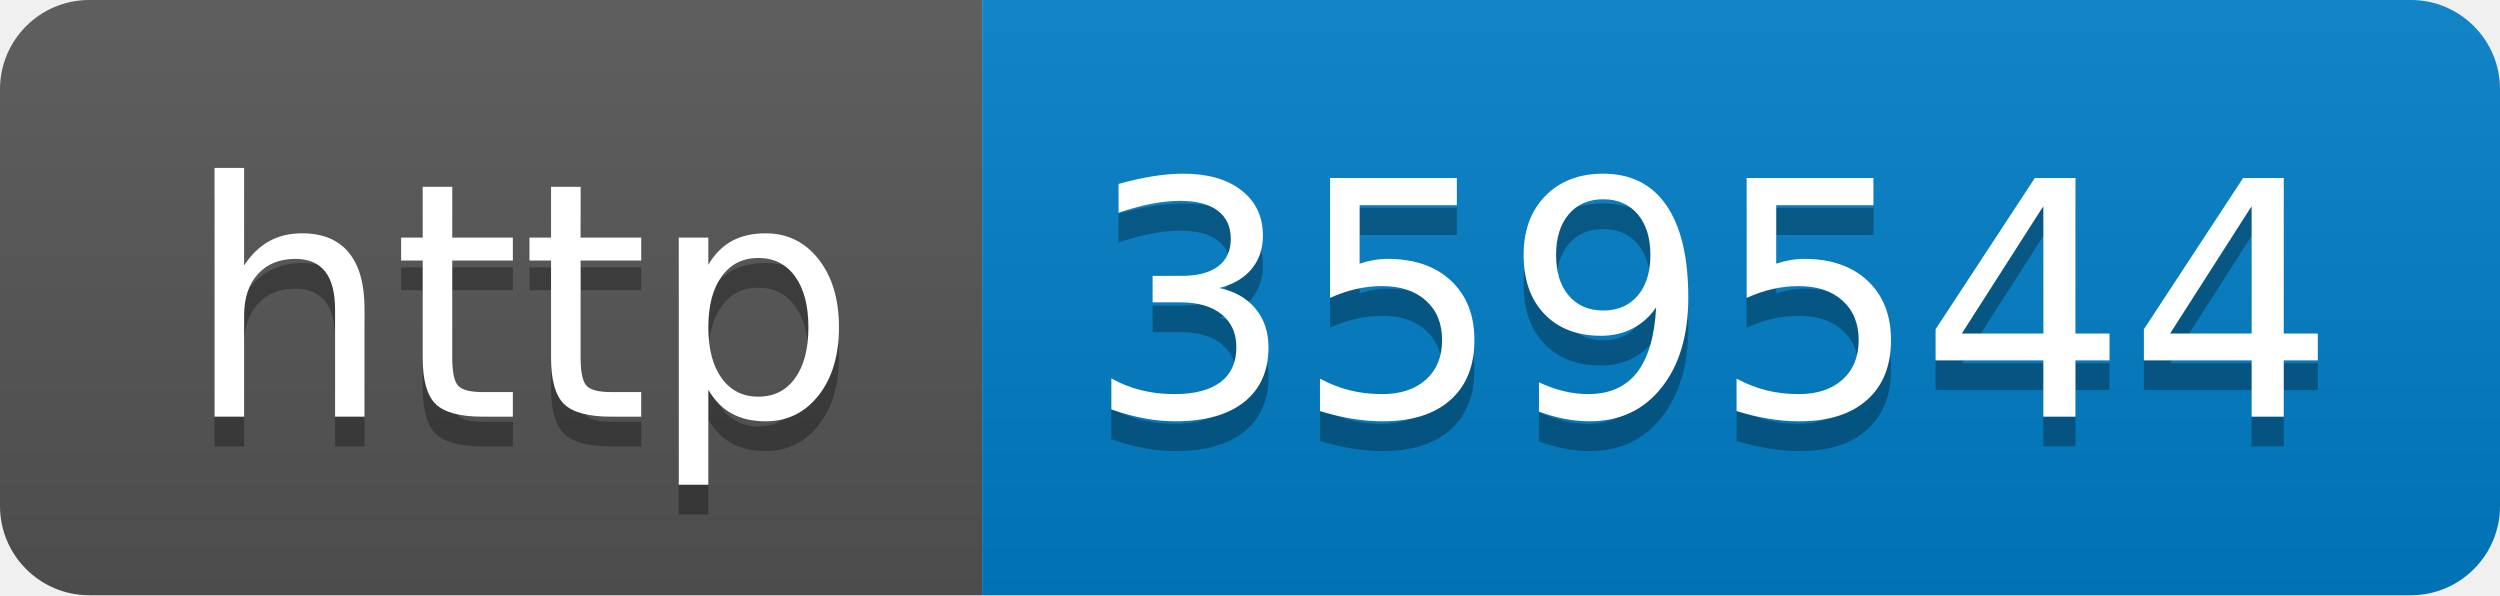
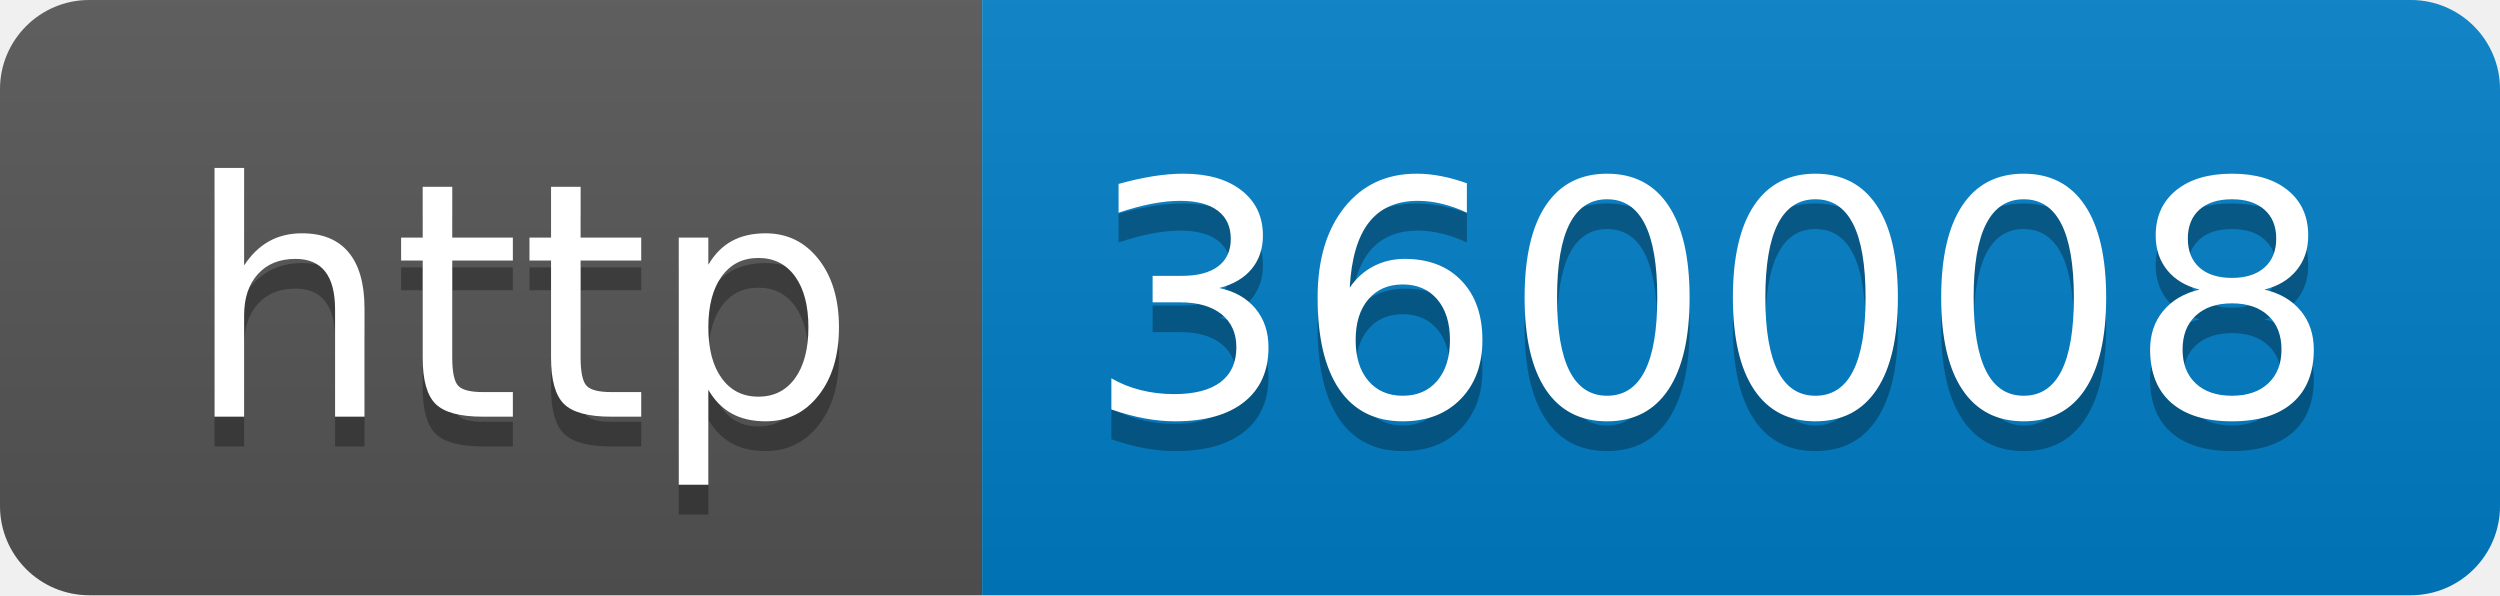
- <svg xmlns="http://www.w3.org/2000/svg" width="84" height="20" role="img" aria-label="http: 359544">
+ <svg xmlns="http://www.w3.org/2000/svg" width="84" height="20" role="img" aria-label="http: 360008">
  <linearGradient id="s" x2="0" y2="100%">
    <stop offset="0" stop-color="#bbb" stop-opacity=".1" />
    <stop offset="1" stop-opacity=".1" />
  </linearGradient>
  <clipPath id="r">
    <rect width="84" height="20" rx="3" fill="#fff" />
  </clipPath>
  <g clip-path="url(#r)">
    <rect width="33" height="20" fill="#555" />
    <rect x="33" width="51" height="20" fill="#007ec6" />
    <rect width="84" height="20" fill="url(#s)" />
  </g>
  <g fill="#fff" text-anchor="middle" font-family="Verdana,Geneva,DejaVu Sans,sans-serif" text-rendering="geometricPrecision" font-size="110">
    <text aria-hidden="true" x="175" y="150" fill="#010101" fill-opacity=".3" transform="scale(.1)" textLength="230">http</text>
    <text x="175" y="140" transform="scale(.1)" fill="#fff" textLength="230">http</text>
-     <text aria-hidden="true" x="575" y="150" fill="#010101" fill-opacity=".3" transform="scale(.1)" textLength="410">359544</text>
-     <text x="575" y="140" transform="scale(.1)" fill="#fff" textLength="410">359544</text>
+     <text aria-hidden="true" x="575" y="150" fill="#010101" fill-opacity=".3" transform="scale(.1)" textLength="410">360008</text>
+     <text x="575" y="140" transform="scale(.1)" fill="#fff" textLength="410">360008</text>
  </g>
</svg>
